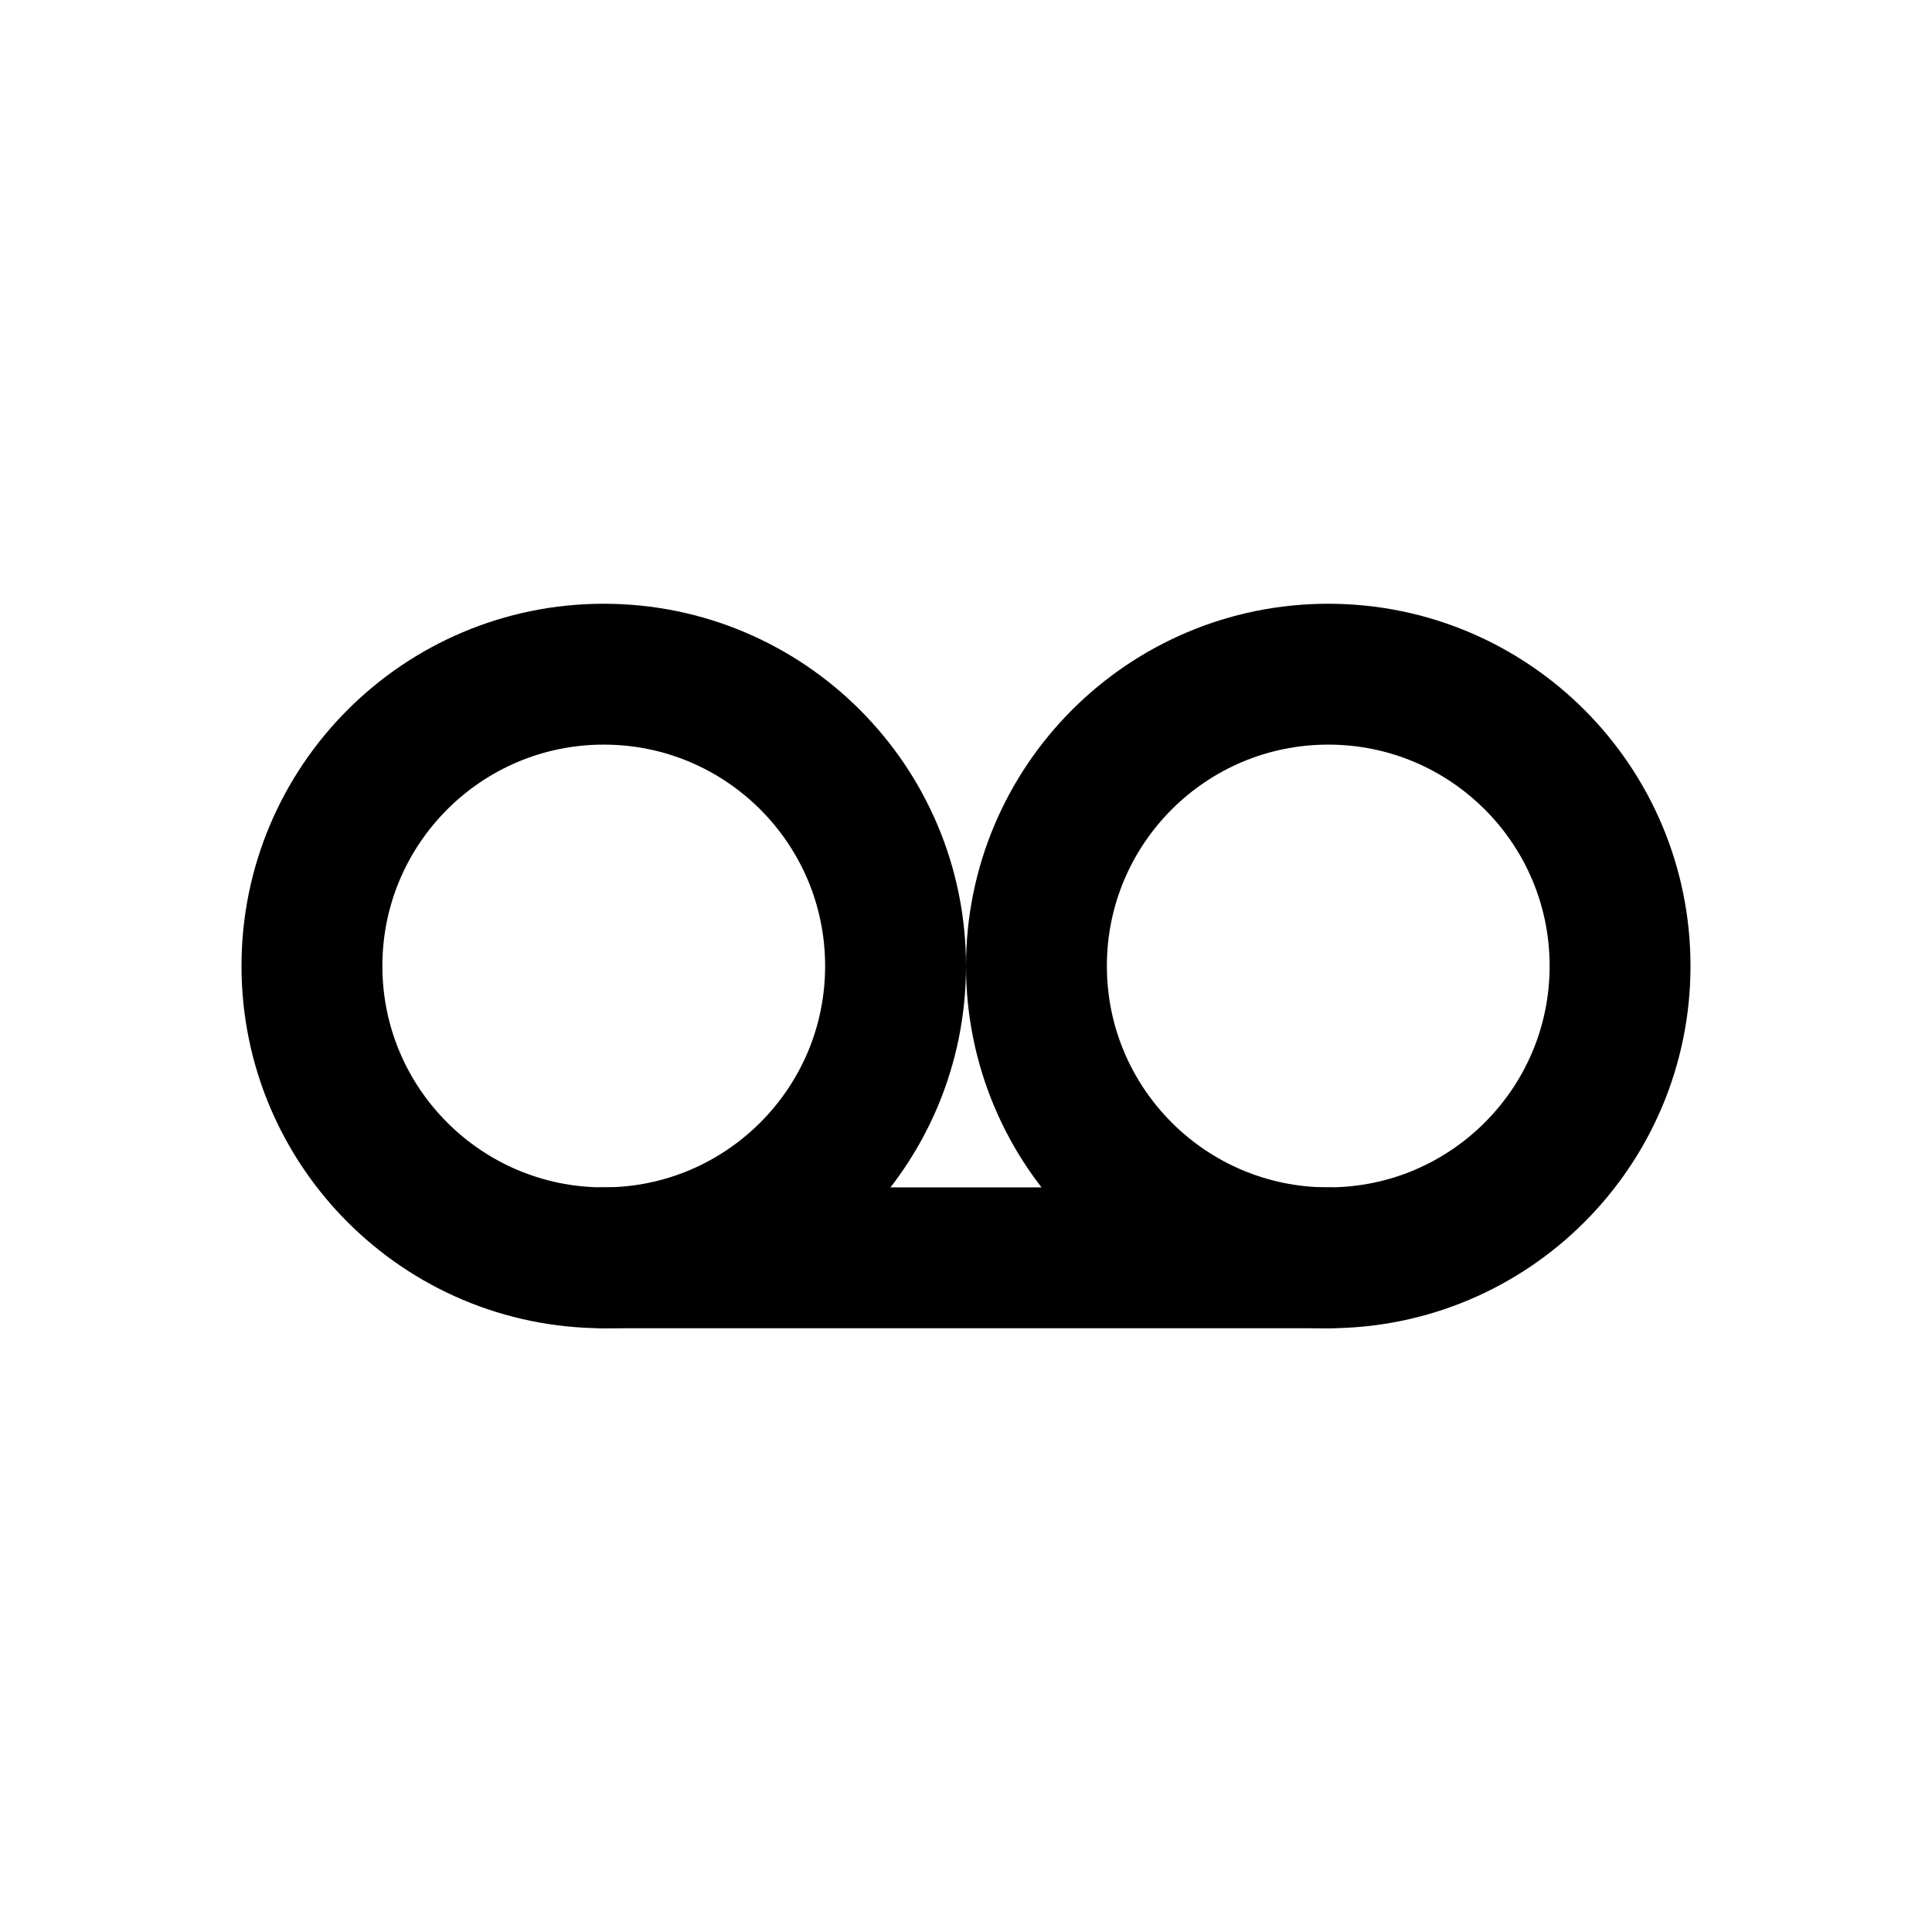
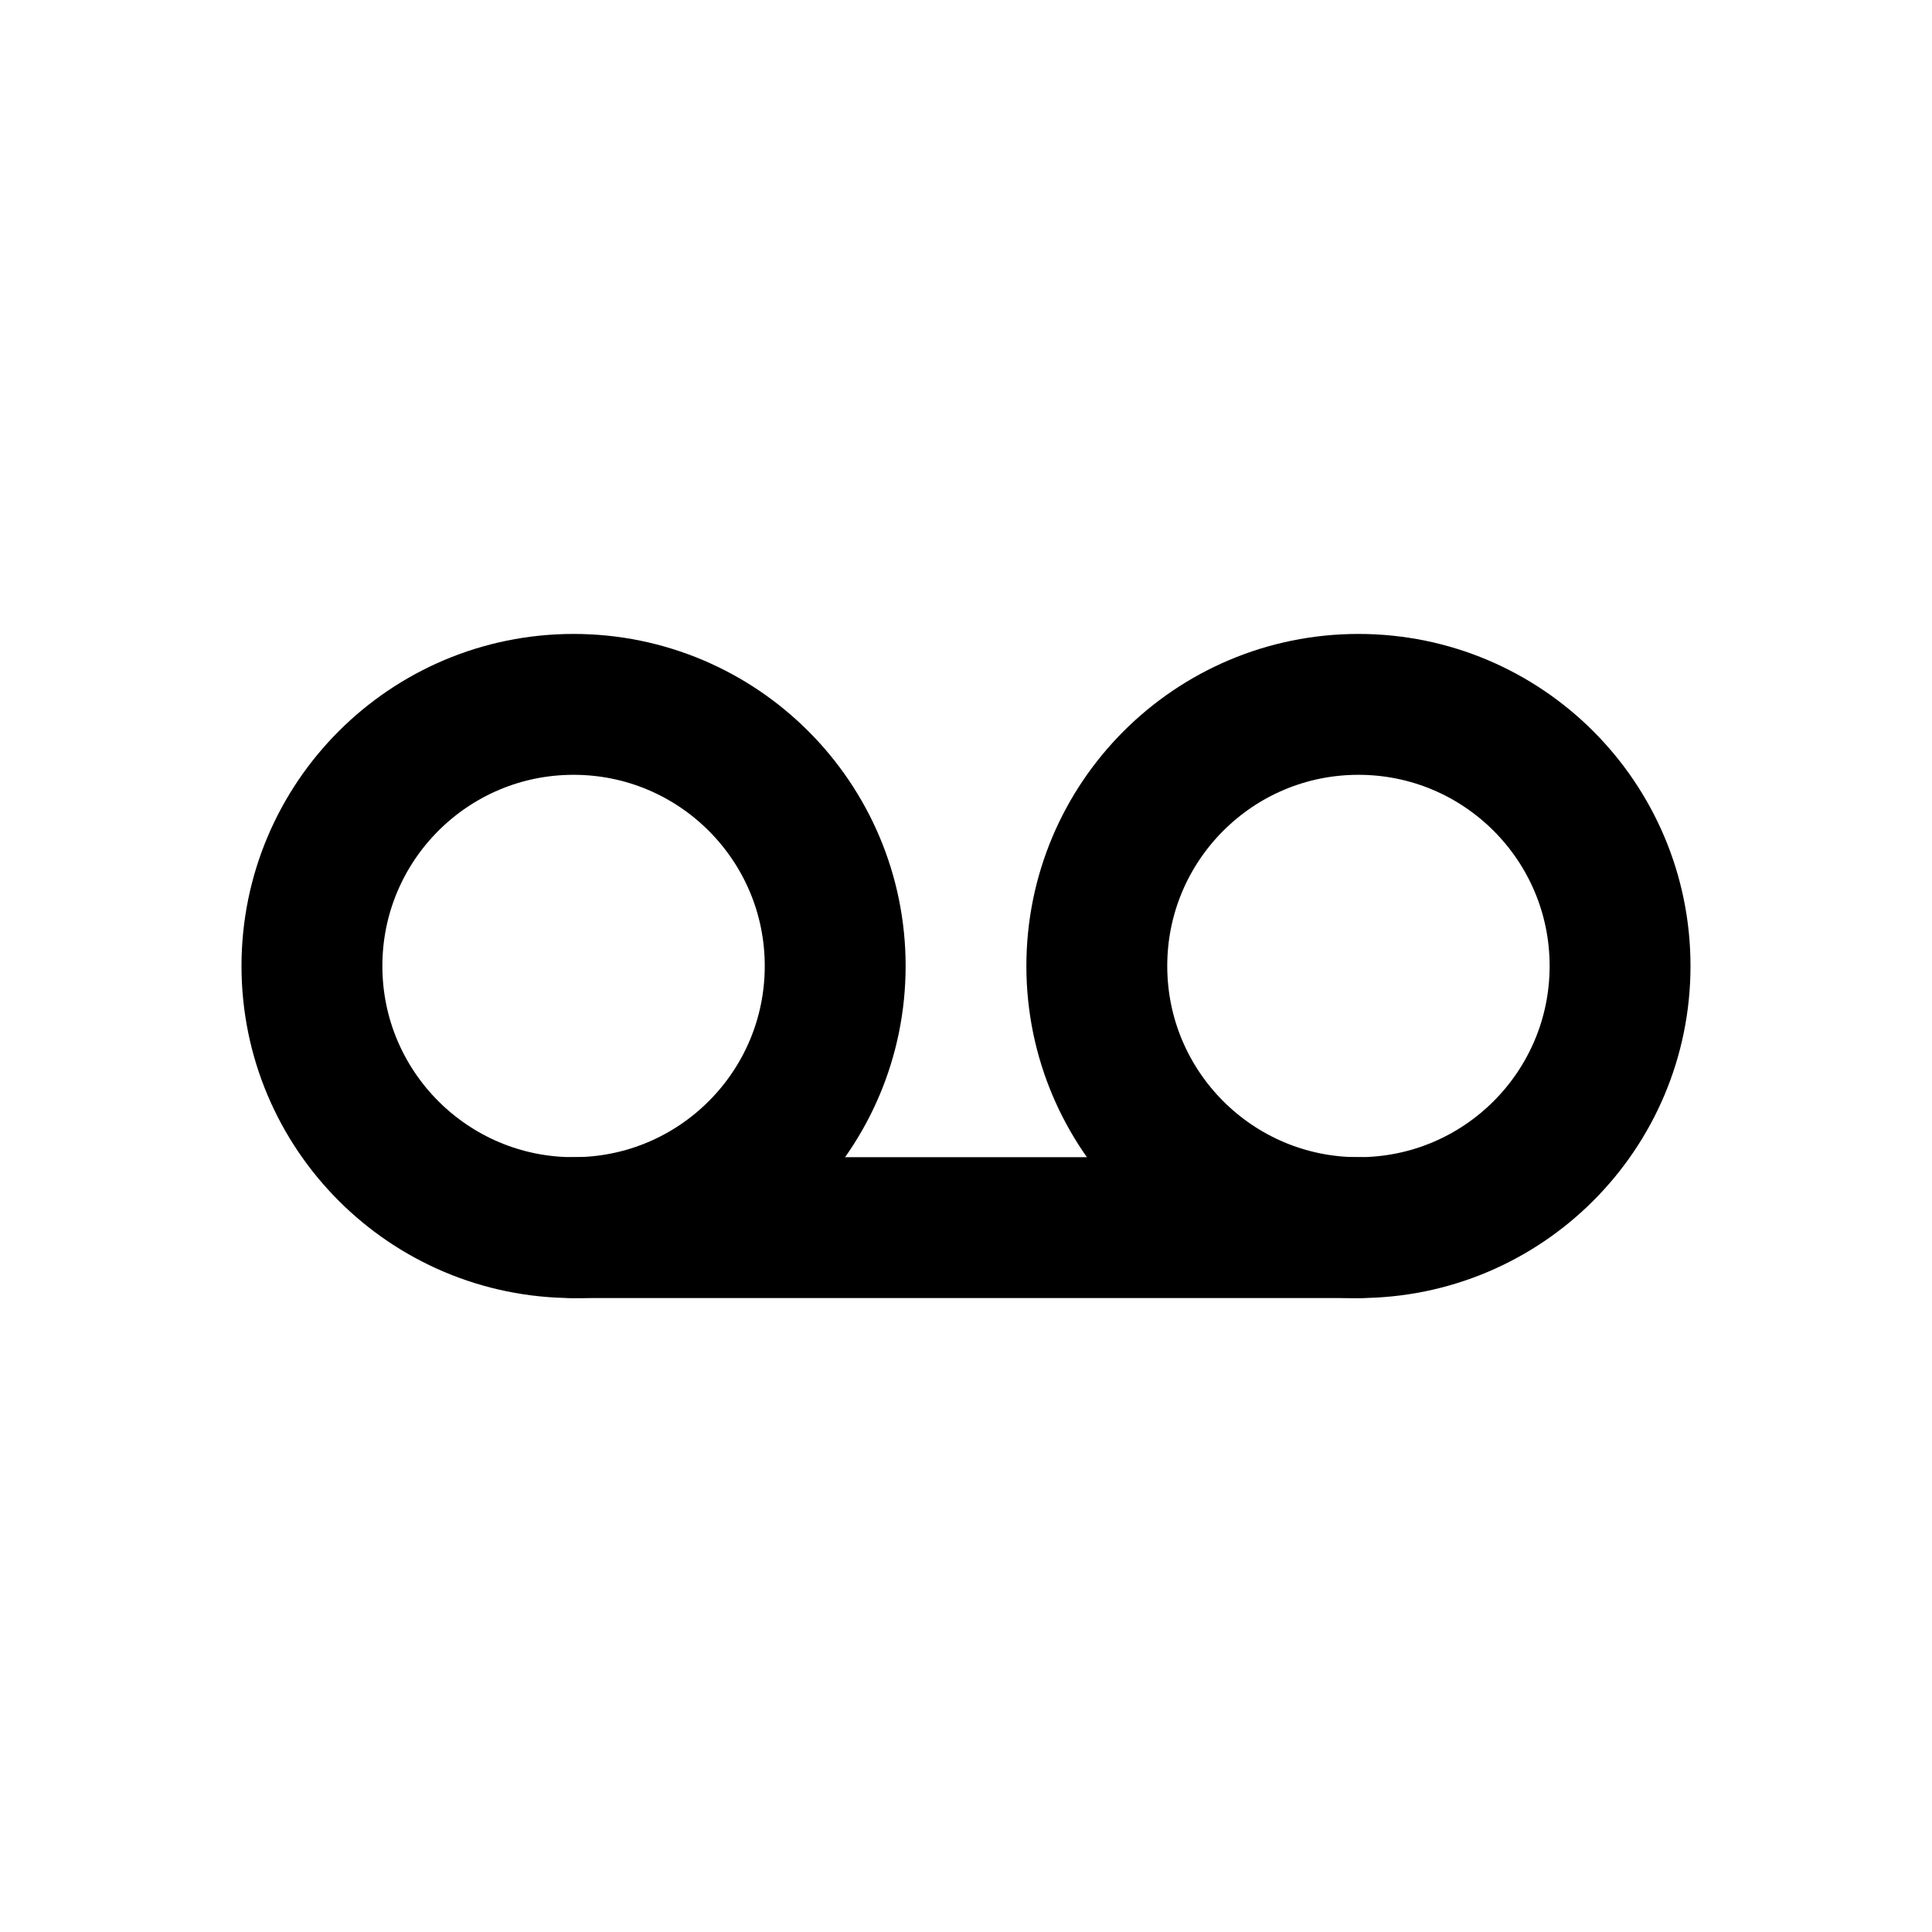
<svg xmlns="http://www.w3.org/2000/svg" width="24" height="24" viewBox="0 0 24 24" fill="none" stroke="currentColor" stroke-width="1.75" stroke-linecap="round" stroke-linejoin="round" aria-hidden="true" focusable="false">
-   <circle cx="7.5" cy="12" r="3.625" />
-   <circle cx="16.5" cy="12" r="3.625" />
-   <path d="M7.5 15.625h9" />
+   <circle cx="7.125" cy="12" r="3.25" />
+   <circle cx="16.875" cy="12" r="3.25" />
+   <path d="M7.125 15.25H16.875" />
</svg>
